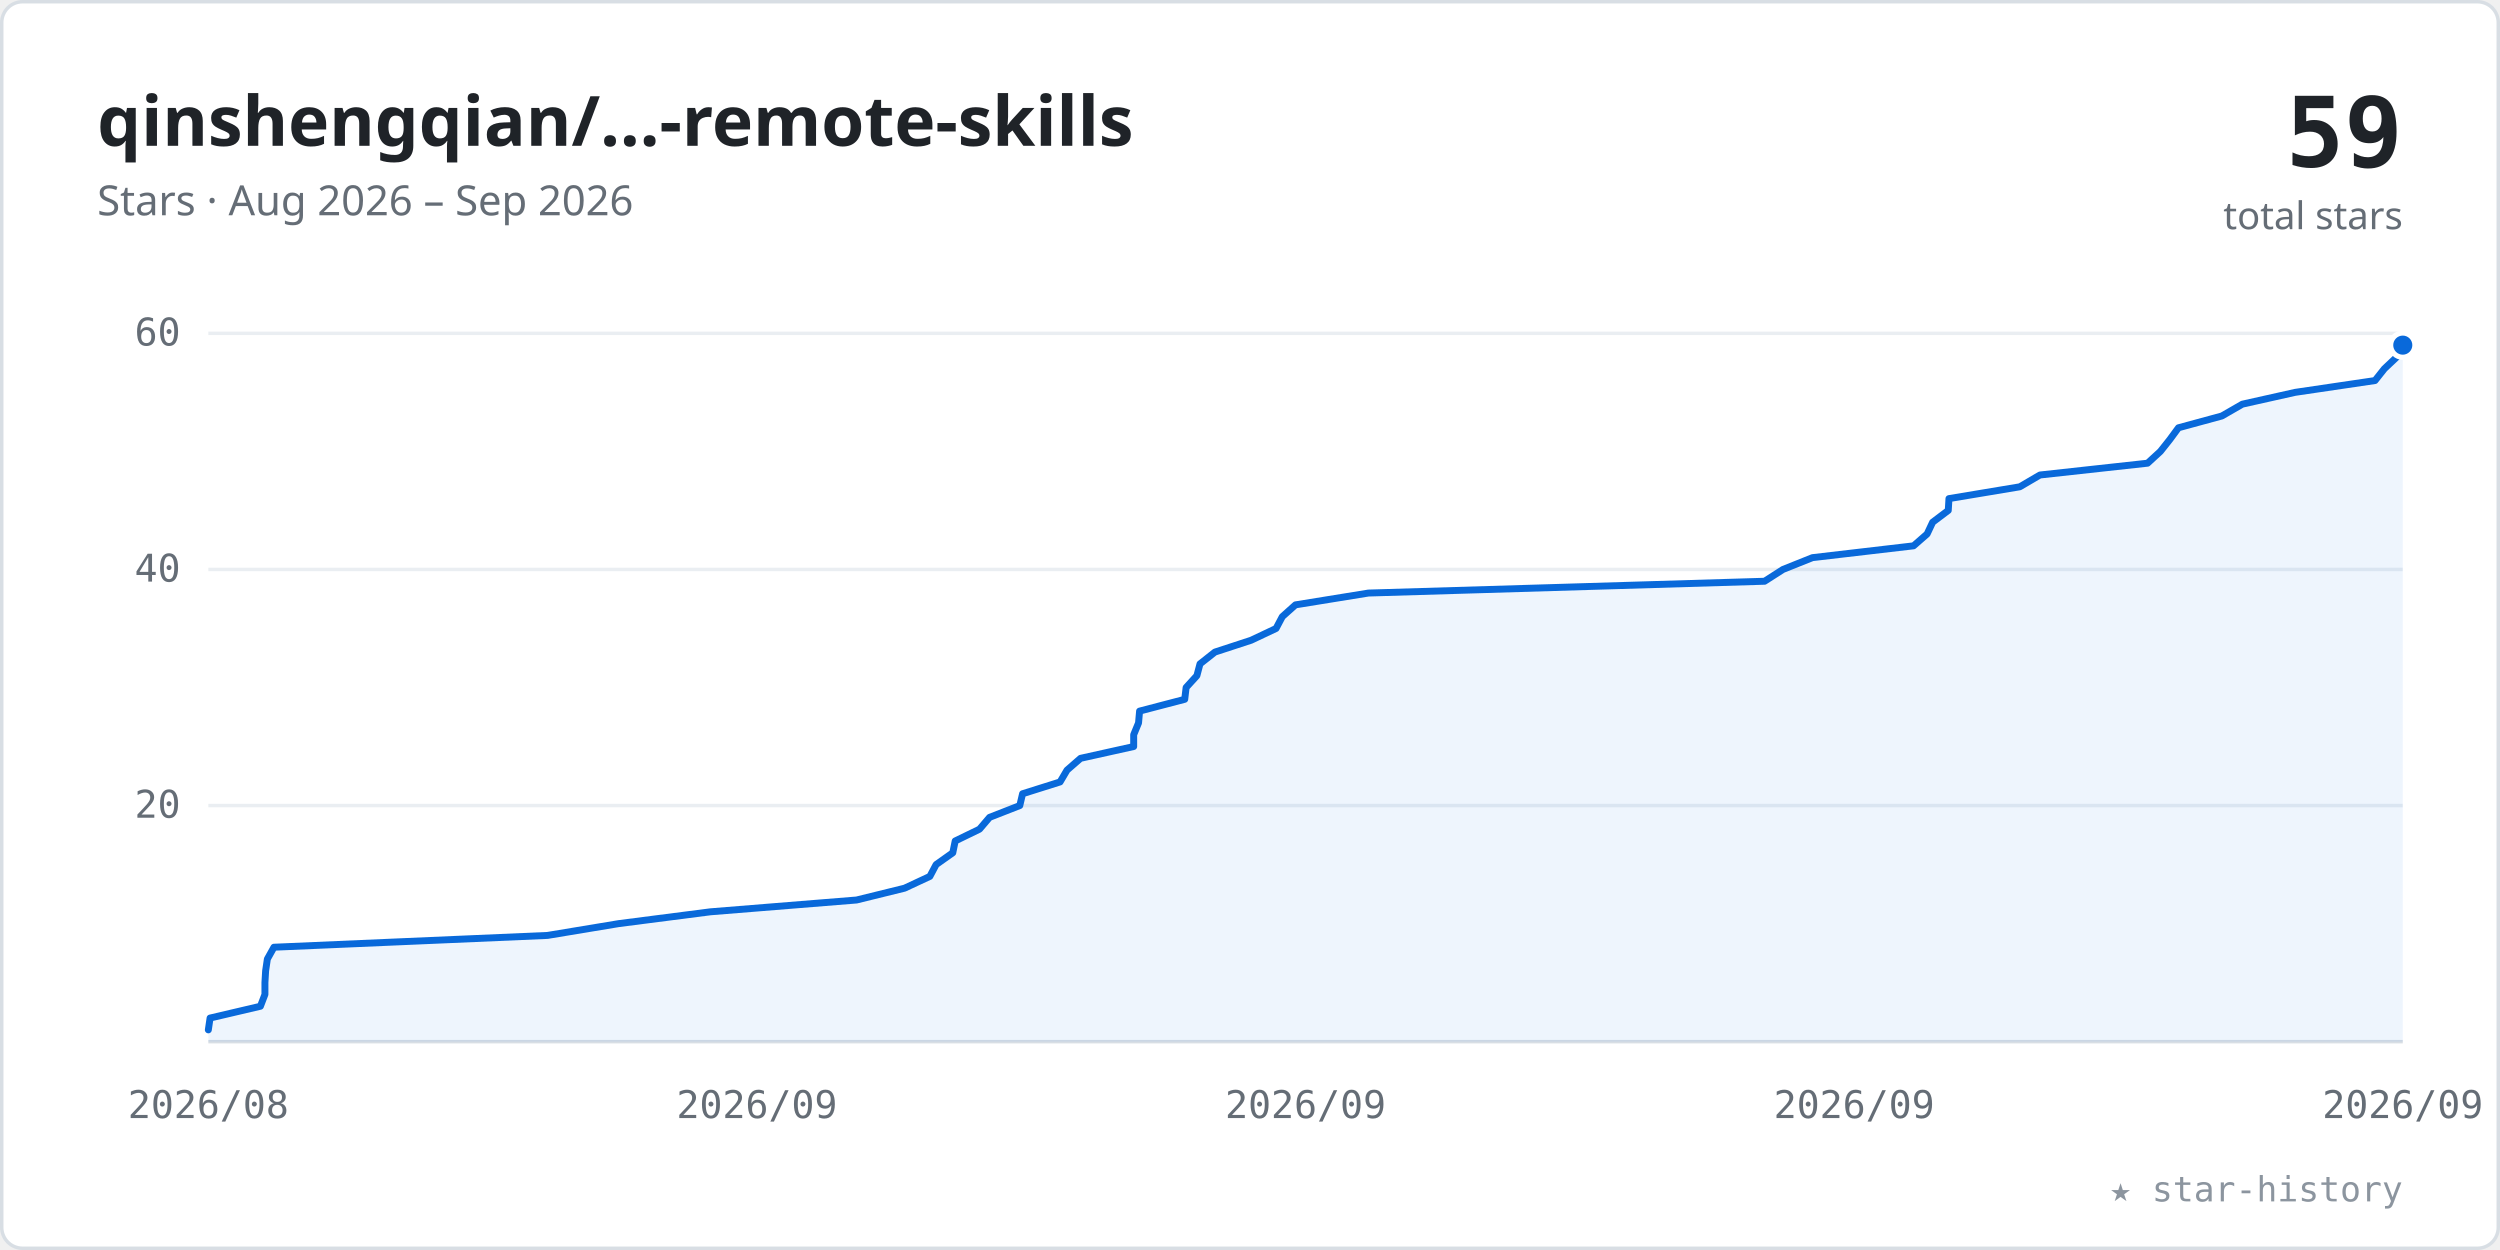
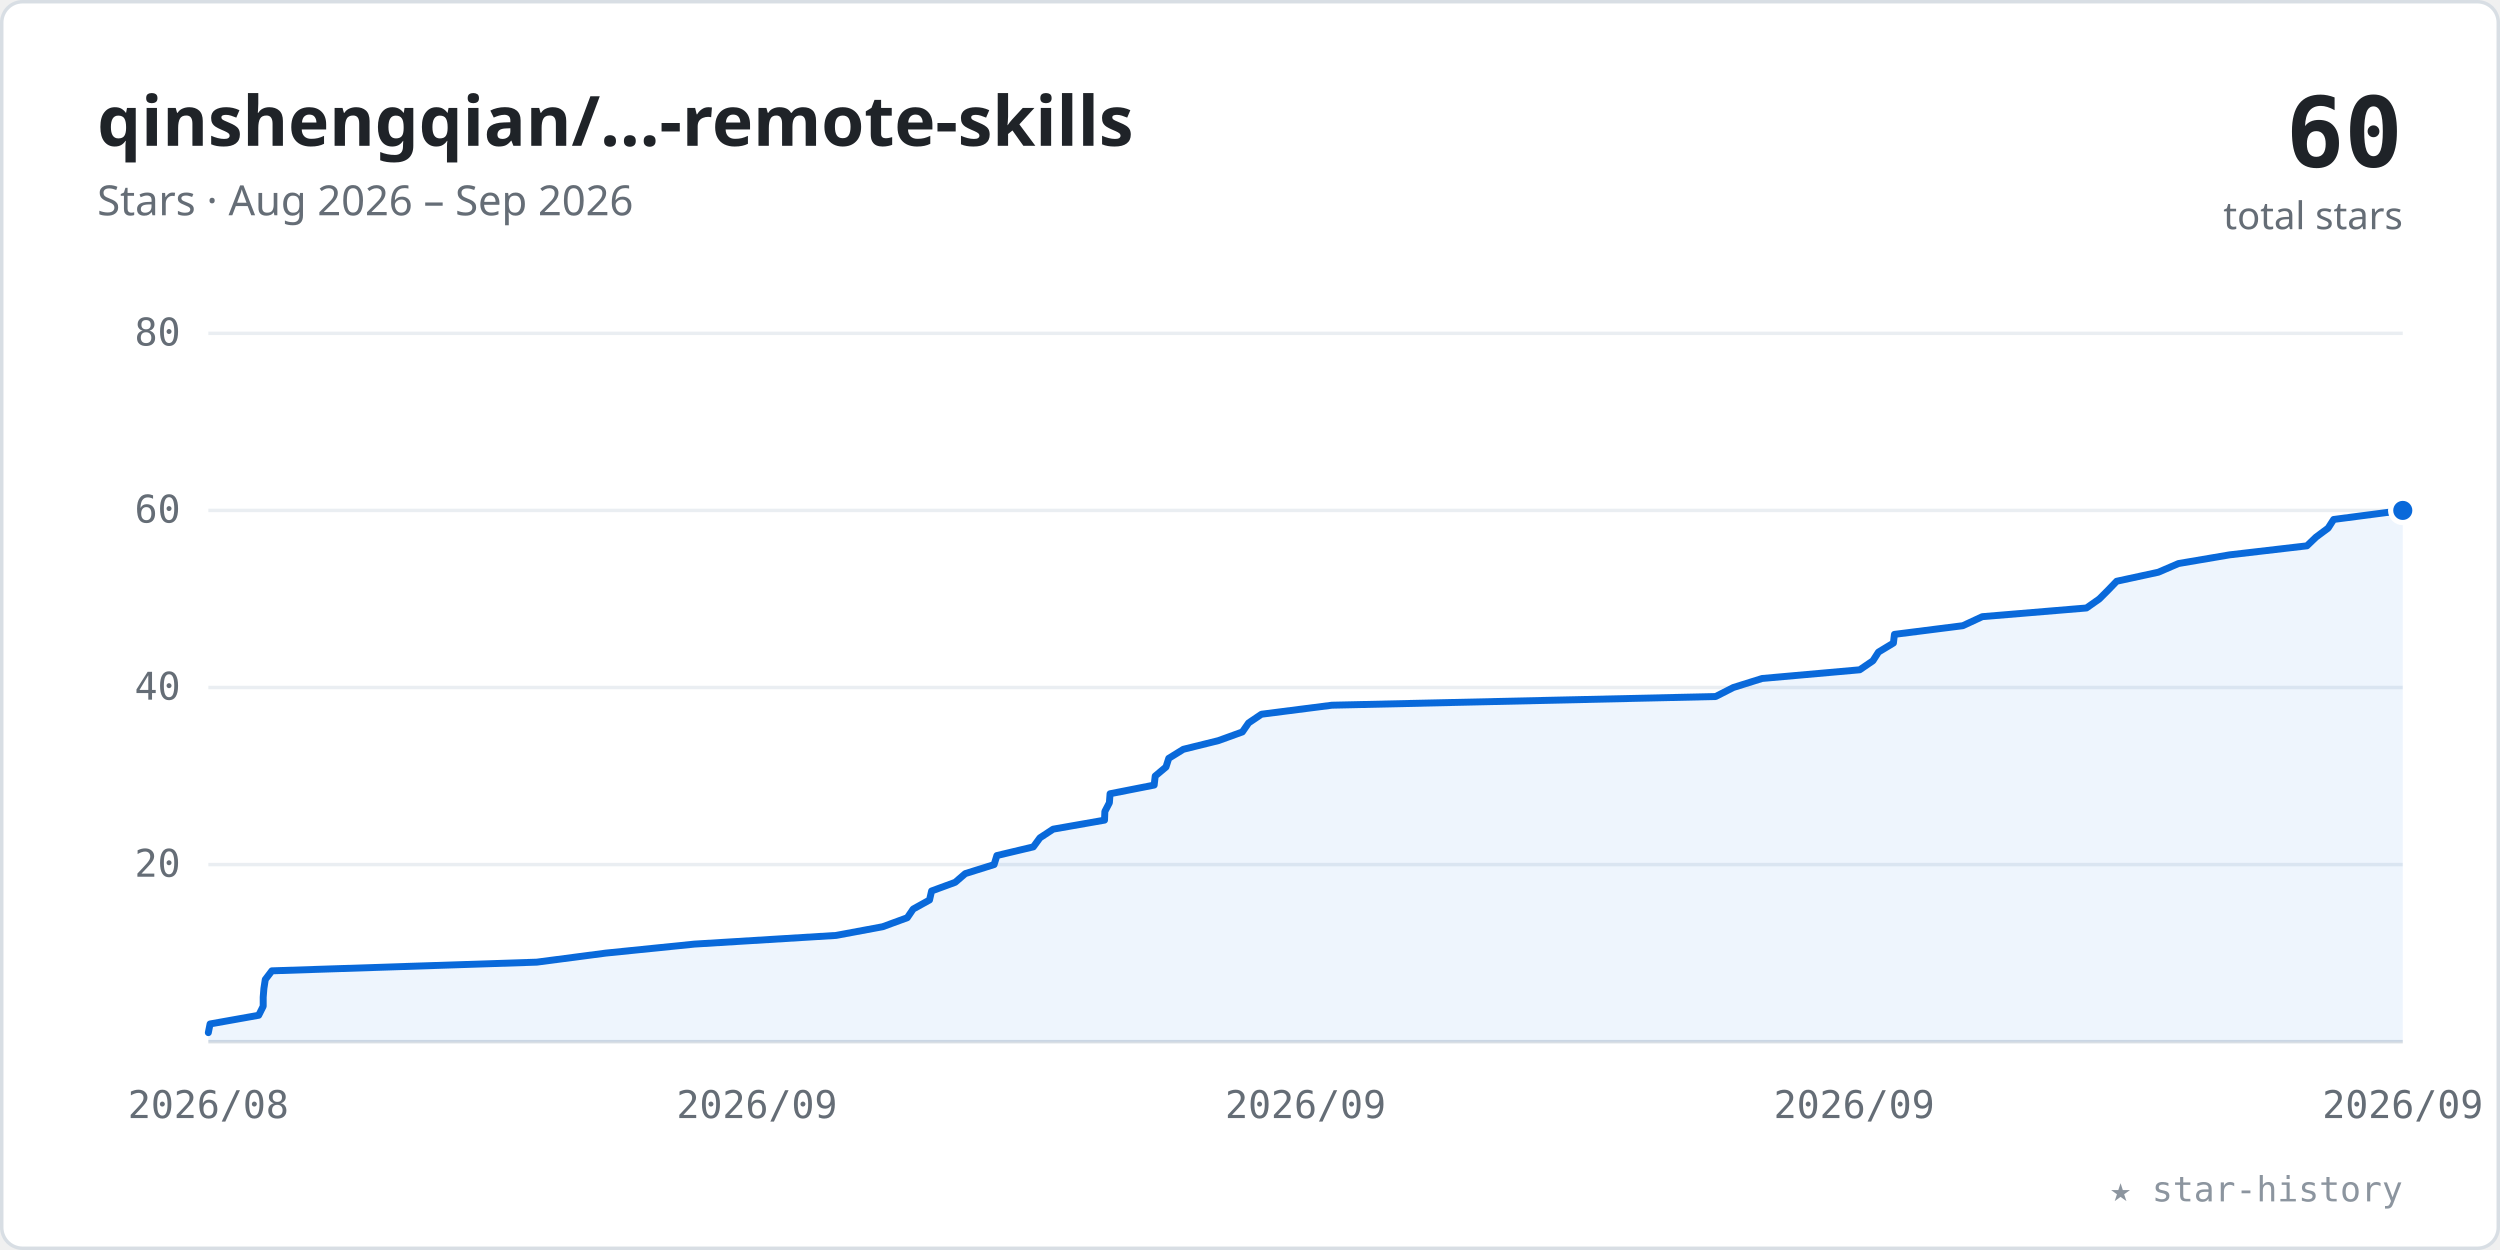
<svg xmlns="http://www.w3.org/2000/svg" viewBox="0 0 720 360" width="100%" role="img" font-family="-apple-system,BlinkMacSystemFont,'Segoe UI','Noto Sans',Helvetica,Arial,sans-serif">
  <style>.tk{font:11px ui-monospace,SFMono-Regular,Menlo,Consolas,monospace;fill:#656d76}</style>
  <rect x="0.5" y="0.5" width="719" height="359" rx="6" fill="#ffffff" stroke="#d8dee4" />
  <text x="28" y="42" font-size="20" font-weight="600" fill="#1f2328">qinshengqian/…-remote-skills</text>
  <text x="28" y="62" font-size="12" fill="#656d76">Stars · Aug 2026 – Sep 2026</text>
-   <text x="692" y="48" text-anchor="end" font-size="28" font-weight="700" fill="#1f2328" font-family="ui-monospace,SFMono-Regular,Menlo,Consolas,monospace">59</text>
+   <text x="692" y="48" text-anchor="end" font-size="28" font-weight="700" fill="#1f2328" font-family="ui-monospace,SFMono-Regular,Menlo,Consolas,monospace">60</text>
  <text x="692" y="66" text-anchor="end" font-size="11" fill="#656d76">total stars</text>
-   <line x1="60" y1="232.0" x2="692" y2="232.0" stroke="#eaeef2" stroke-width="1" />
-   <text x="52" y="235.5" text-anchor="end" class="tk">20</text>
-   <line x1="60" y1="164.0" x2="692" y2="164.0" stroke="#eaeef2" stroke-width="1" />
-   <text x="52" y="167.5" text-anchor="end" class="tk">40</text>
+   <line x1="60" y1="249.0" x2="692" y2="249.0" stroke="#eaeef2" stroke-width="1" />
+   <text x="52" y="252.5" text-anchor="end" class="tk">20</text>
+   <line x1="60" y1="198.0" x2="692" y2="198.0" stroke="#eaeef2" stroke-width="1" />
+   <text x="52" y="201.5" text-anchor="end" class="tk">40</text>
+   <line x1="60" y1="147.0" x2="692" y2="147.0" stroke="#eaeef2" stroke-width="1" />
+   <text x="52" y="150.5" text-anchor="end" class="tk">60</text>
  <line x1="60" y1="96.0" x2="692" y2="96.0" stroke="#eaeef2" stroke-width="1" />
-   <text x="52" y="99.5" text-anchor="end" class="tk">60</text>
+   <text x="52" y="99.5" text-anchor="end" class="tk">80</text>
  <line x1="60" y1="300" x2="692" y2="300" stroke="#d8dee4" stroke-width="1" />
  <text x="60.0" y="322" text-anchor="middle" class="tk">2026/08</text>
  <text x="218.0" y="322" text-anchor="middle" class="tk">2026/09</text>
  <text x="376.0" y="322" text-anchor="middle" class="tk">2026/09</text>
  <text x="534.0" y="322" text-anchor="middle" class="tk">2026/09</text>
  <text x="692.0" y="322" text-anchor="middle" class="tk">2026/09</text>
-   <polygon points="60.0,300 60.0,296.6 60.0,296.6 60.5,293.2 75.0,289.8 76.3,286.4 76.3,283.0 76.5,279.6 77.0,276.2 78.9,272.8 157.7,269.4 178.2,266.0 178.2,266.0 204.6,262.6 246.7,259.2 260.5,255.8 267.8,252.4 269.6,249.0 274.4,245.6 275.1,242.2 282.1,238.8 285.0,235.4 293.7,232.0 293.7,232.0 294.5,228.6 305.3,225.2 307.3,221.8 311.2,218.4 326.5,215.0 326.5,211.6 327.9,208.2 328.2,204.8 341.2,201.4 341.6,198.0 341.6,198.0 344.7,194.6 345.6,191.2 349.9,187.8 360.3,184.4 367.5,181.0 369.3,177.6 373.1,174.2 394.1,170.8 508.2,167.4 508.2,167.4 513.5,164.0 522.0,160.6 551.1,157.2 555.0,153.8 556.6,150.4 561.1,147.0 561.3,143.6 581.7,140.2 587.5,136.8 618.5,133.4 618.5,133.4 622.2,130.0 624.9,126.6 627.4,123.2 639.9,119.8 645.8,116.4 661.0,113.0 684.0,109.6 686.7,106.2 690.3,102.8 692.0,99.4 692.0,300" fill="#0969da" fill-opacity="0.07" />
-   <polyline points="60.0,296.6 60.0,296.6 60.5,293.2 75.0,289.8 76.3,286.4 76.3,283.0 76.5,279.6 77.0,276.2 78.9,272.8 157.7,269.4 178.2,266.0 178.2,266.0 204.6,262.6 246.7,259.2 260.5,255.8 267.8,252.4 269.6,249.0 274.4,245.6 275.1,242.2 282.1,238.8 285.0,235.4 293.7,232.0 293.7,232.0 294.5,228.6 305.3,225.2 307.3,221.8 311.2,218.4 326.5,215.0 326.5,211.6 327.9,208.2 328.2,204.8 341.2,201.4 341.6,198.0 341.6,198.0 344.7,194.6 345.6,191.2 349.9,187.8 360.3,184.4 367.5,181.0 369.3,177.6 373.1,174.2 394.1,170.8 508.2,167.4 508.2,167.4 513.5,164.0 522.0,160.6 551.1,157.2 555.0,153.8 556.6,150.4 561.1,147.0 561.3,143.6 581.7,140.2 587.5,136.8 618.5,133.4 618.5,133.4 622.2,130.0 624.9,126.6 627.4,123.2 639.9,119.8 645.8,116.4 661.0,113.0 684.0,109.6 686.7,106.2 690.3,102.8 692.0,99.4" fill="none" stroke="#0969da" stroke-width="2" stroke-linecap="round" stroke-linejoin="round" />
-   <circle cx="692.0" cy="99.4" r="3.5" fill="#0969da" stroke="#ffffff" stroke-width="1.5" />
+   <polygon points="60.0,300 60.0,297.4 60.0,297.4 60.5,294.9 74.5,292.4 75.8,289.8 75.8,287.2 76.0,284.7 76.4,282.1 78.3,279.6 154.6,277.1 174.4,274.5 200.0,271.9 240.8,269.4 240.8,269.4 254.2,266.9 261.3,264.3 263.0,261.8 267.7,259.2 268.3,256.6 275.1,254.1 278.0,251.6 286.3,249.0 287.1,246.4 297.6,243.9 299.5,241.3 303.3,238.8 303.3,238.8 318.1,236.2 318.2,233.7 319.5,231.2 319.7,228.6 332.4,226.1 332.7,223.5 335.8,220.9 336.6,218.4 340.8,215.8 350.9,213.3 357.8,210.8 359.6,208.2 359.6,208.2 363.3,205.7 383.6,203.1 494.1,200.6 499.2,198.0 507.5,195.4 535.6,192.9 539.4,190.3 541.0,187.8 545.3,185.2 545.6,182.7 565.3,180.2 570.9,177.6 570.9,177.6 600.9,175.1 604.6,172.5 607.2,169.9 609.6,167.4 621.6,164.8 627.4,162.3 642.1,159.8 664.4,157.2 667.0,154.7 670.5,152.1 672.1,149.6 692.0,147.0 692.0,300" fill="#0969da" fill-opacity="0.07" />
+   <polyline points="60.0,297.4 60.0,297.4 60.5,294.9 74.5,292.4 75.8,289.8 75.8,287.2 76.0,284.7 76.4,282.1 78.3,279.6 154.6,277.1 174.4,274.5 200.0,271.9 240.8,269.4 240.8,269.4 254.2,266.9 261.3,264.3 263.0,261.8 267.7,259.2 268.3,256.6 275.1,254.1 278.0,251.6 286.3,249.0 287.1,246.4 297.6,243.9 299.5,241.3 303.3,238.8 303.3,238.8 318.1,236.2 318.2,233.7 319.5,231.2 319.7,228.6 332.4,226.1 332.7,223.5 335.8,220.9 336.6,218.4 340.8,215.8 350.9,213.3 357.8,210.8 359.6,208.2 359.6,208.2 363.3,205.7 383.6,203.1 494.1,200.6 499.2,198.0 507.5,195.4 535.6,192.9 539.4,190.3 541.0,187.8 545.3,185.2 545.6,182.7 565.3,180.2 570.9,177.6 570.9,177.6 600.9,175.1 604.6,172.5 607.2,169.9 609.6,167.4 621.6,164.8 627.4,162.3 642.1,159.8 664.4,157.2 667.0,154.7 670.5,152.1 672.1,149.6 692.0,147.0" fill="none" stroke="#0969da" stroke-width="2" stroke-linecap="round" stroke-linejoin="round" />
+   <circle cx="692.0" cy="147.0" r="3.5" fill="#0969da" stroke="#ffffff" stroke-width="1.5" />
  <text x="692" y="346" text-anchor="end" font-size="10" fill="#8c959f" font-family="ui-monospace,SFMono-Regular,Menlo,Consolas,monospace">★ star-history</text>
</svg>
